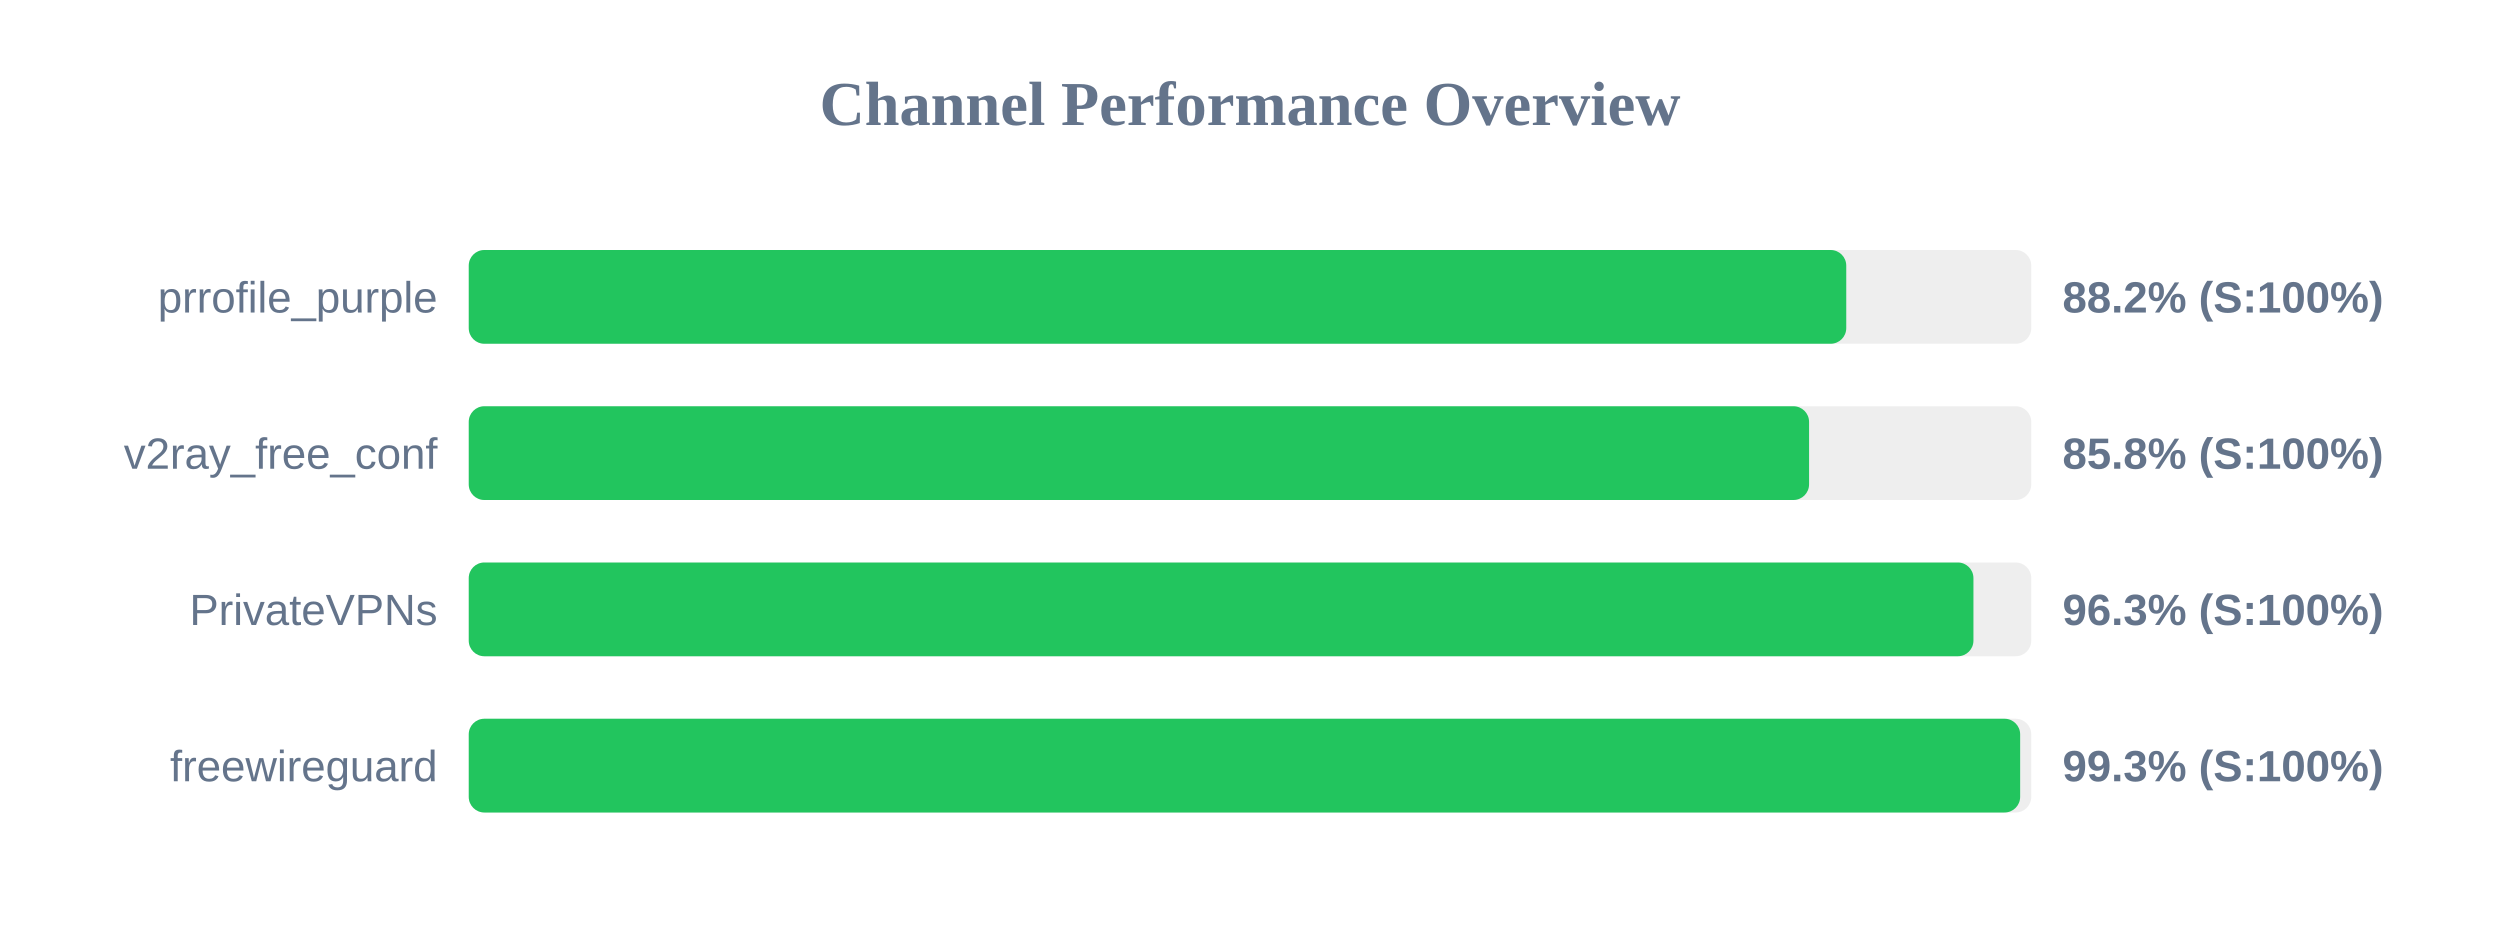
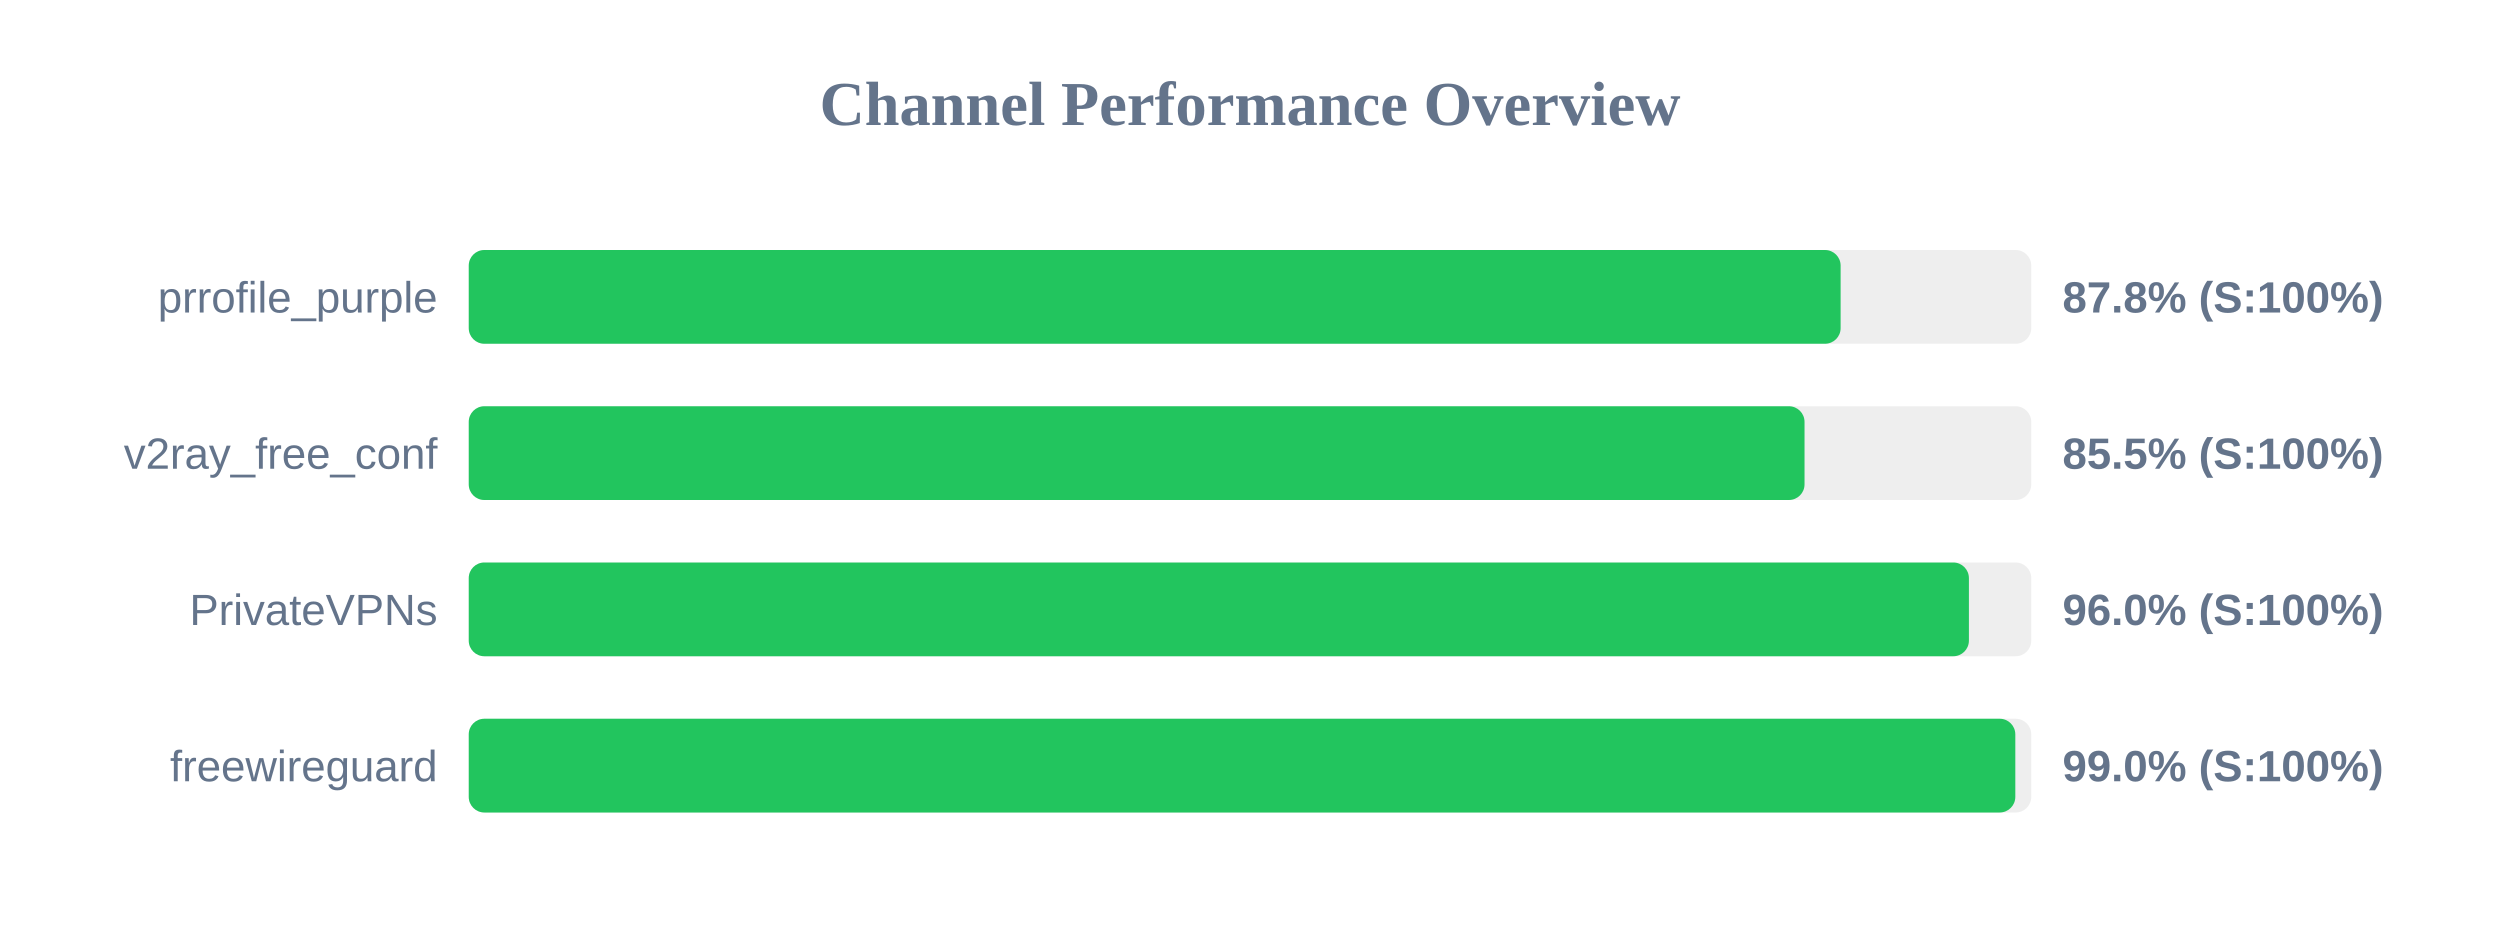
<svg xmlns="http://www.w3.org/2000/svg" width="800" height="300" version="1.1">
  <style>
        .row { font: 14px Arial; fill: #64748b; }
        .score { font: bold 14px Arial; fill: #64748b; }
    </style>
  <text x="400" y="40" text-anchor="middle" font-size="20px" font-weight="bold" fill="#64748b">Channel Performance Overview</text>
  <rect x="150" y="80" width="500" height="30" fill="#eee" rx="5" />
-   <rect x="150" y="80" width="440.8" height="30" fill="#22c55e" rx="5" />
+   <rect x="150" y="80" width="439.0" height="30" fill="#22c55e" rx="5" />
  <text x="140" y="100" text-anchor="end" class="row">prrofile_purple</text>
-   <text x="660" y="100" text-anchor="start" class="score">88.2% (S:100%)</text>
+   <text x="660" y="100" text-anchor="start" class="score">87.8% (S:100%)</text>
  <rect x="150" y="130" width="500" height="30" fill="#eee" rx="5" />
-   <rect x="150" y="130" width="428.9" height="30" fill="#22c55e" rx="5" />
+   <rect x="150" y="130" width="427.45" height="30" fill="#22c55e" rx="5" />
  <text x="140" y="150" text-anchor="end" class="row">v2ray_free_conf</text>
-   <text x="660" y="150" text-anchor="start" class="score">85.8% (S:100%)</text>
+   <text x="660" y="150" text-anchor="start" class="score">85.5% (S:100%)</text>
  <rect x="150" y="180" width="500" height="30" fill="#eee" rx="5" />
-   <rect x="150" y="180" width="481.5" height="30" fill="#22c55e" rx="5" />
+   <rect x="150" y="180" width="480.05" height="30" fill="#22c55e" rx="5" />
  <text x="140" y="200" text-anchor="end" class="row">PrivateVPNs</text>
-   <text x="660" y="200" text-anchor="start" class="score">96.3% (S:100%)</text>
+   <text x="660" y="200" text-anchor="start" class="score">96.0% (S:100%)</text>
  <rect x="150" y="230" width="500" height="30" fill="#eee" rx="5" />
-   <rect x="150" y="230" width="496.45" height="30" fill="#22c55e" rx="5" />
+   <rect x="150" y="230" width="494.9" height="30" fill="#22c55e" rx="5" />
  <text x="140" y="250" text-anchor="end" class="row">freewireguard</text>
-   <text x="660" y="250" text-anchor="start" class="score">99.3% (S:100%)</text>
+   <text x="660" y="250" text-anchor="start" class="score">99.0% (S:100%)</text>
</svg>
